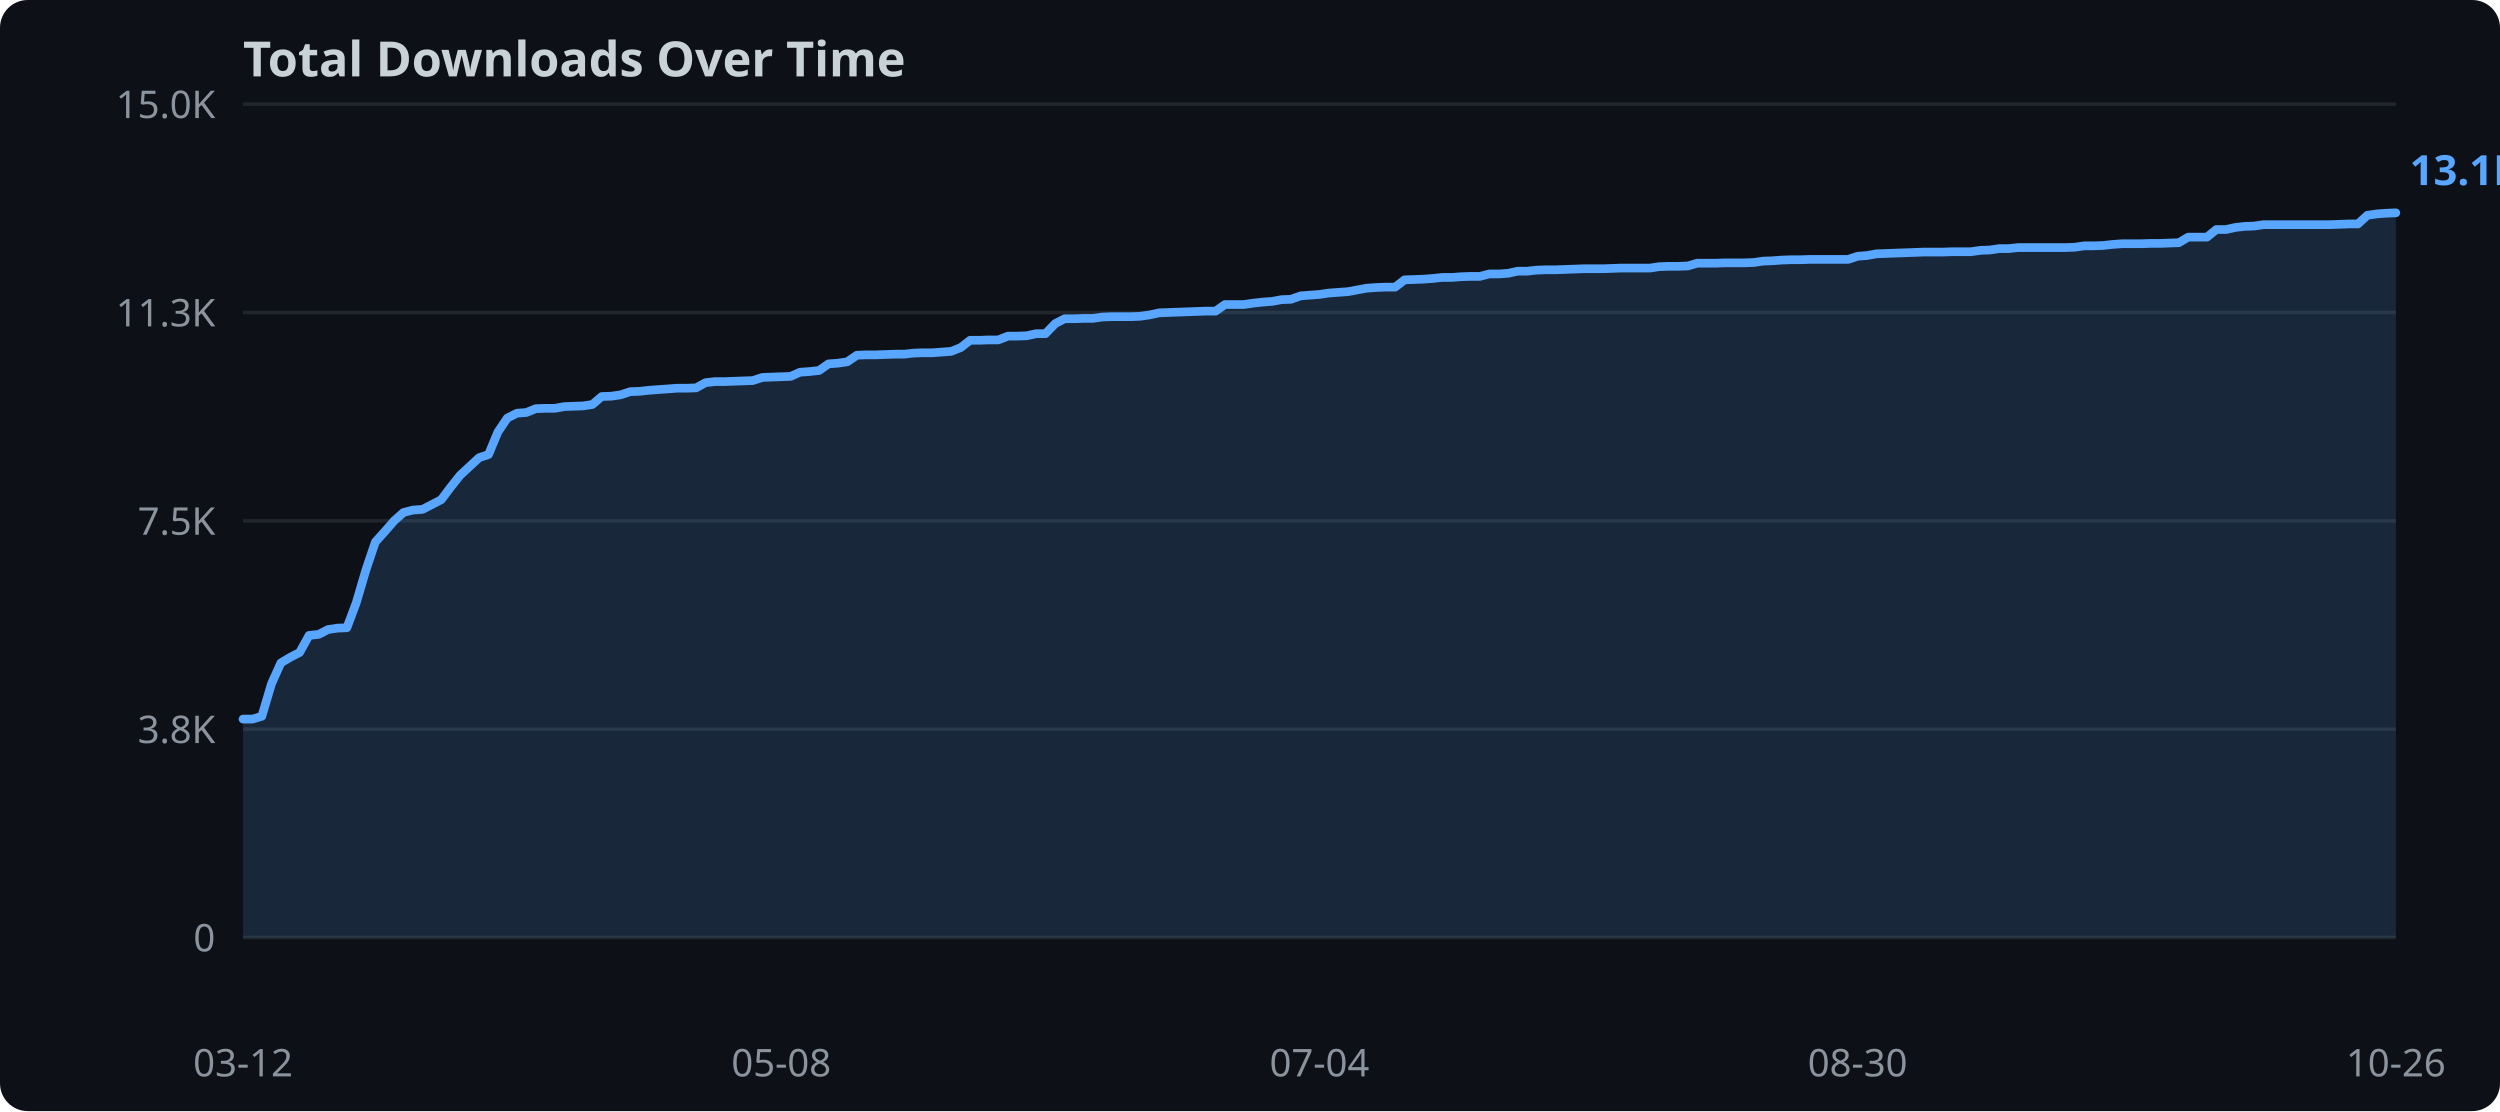
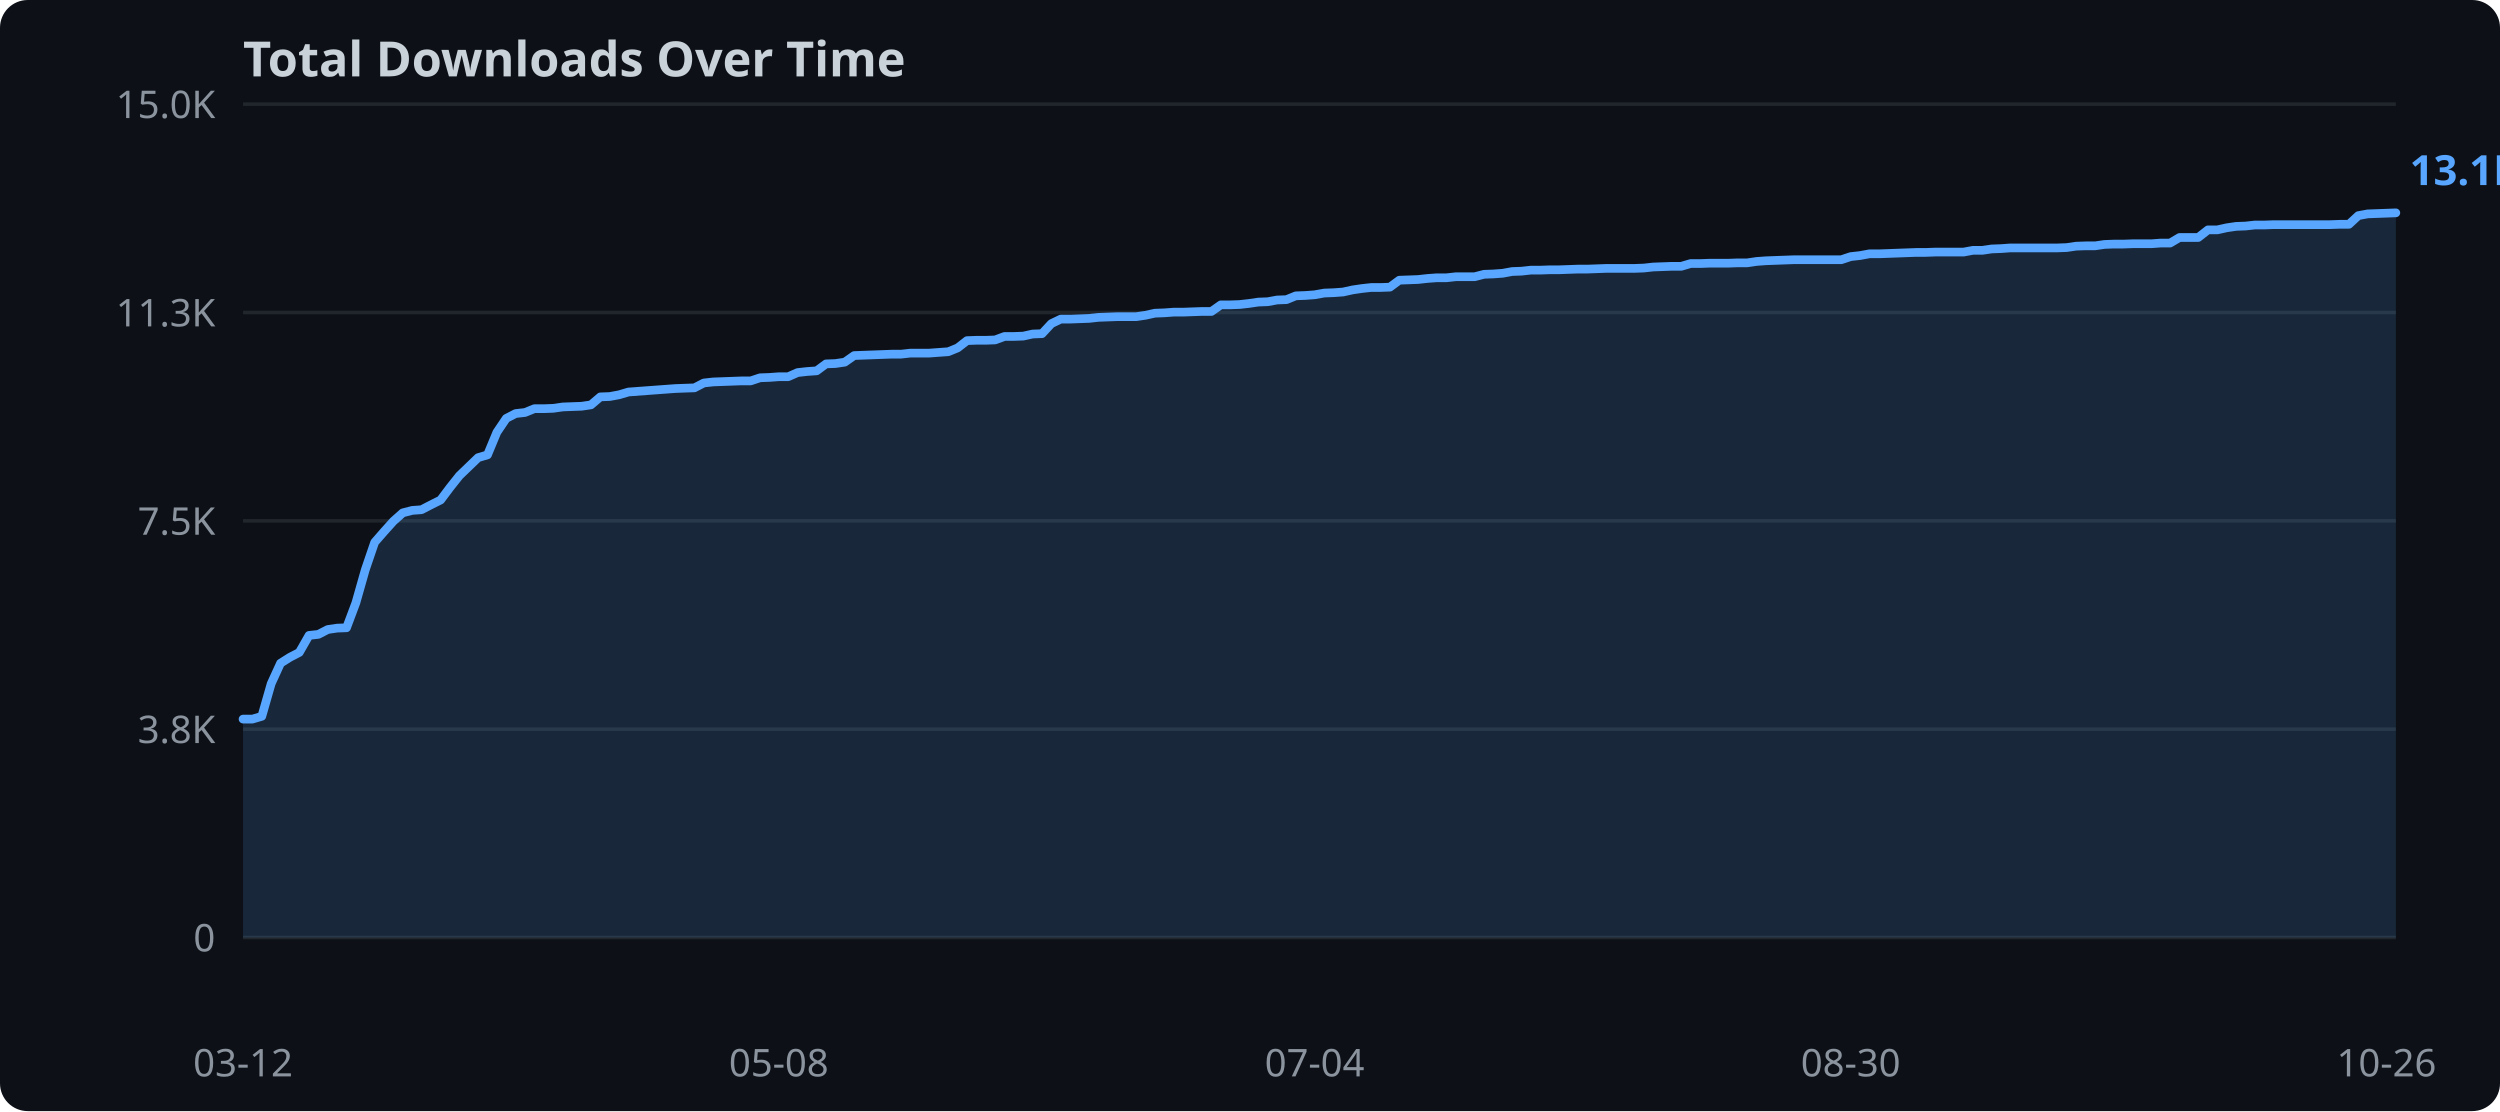
<svg xmlns="http://www.w3.org/2000/svg" width="720" height="320">
  <rect width="720" height="320" fill="#0d1117" rx="8" />
  <text x="70" y="22" fill="#c9d1d9" font-family="sans-serif" font-size="14" font-weight="bold">Total Downloads Over Time</text>
  <line x1="70" y1="270.0" x2="690" y2="270.0" stroke="#21262d" stroke-width="1" />
  <text x="62" y="274.0" text-anchor="end" fill="#8b949e" font-family="sans-serif" font-size="11">0</text>
  <line x1="70" y1="210.0" x2="690" y2="210.0" stroke="#21262d" stroke-width="1" />
  <text x="62" y="214.0" text-anchor="end" fill="#8b949e" font-family="sans-serif" font-size="11">3.8K</text>
  <line x1="70" y1="150.0" x2="690" y2="150.0" stroke="#21262d" stroke-width="1" />
  <text x="62" y="154.0" text-anchor="end" fill="#8b949e" font-family="sans-serif" font-size="11">7.5K</text>
  <line x1="70" y1="90.0" x2="690" y2="90.0" stroke="#21262d" stroke-width="1" />
  <text x="62" y="94.0" text-anchor="end" fill="#8b949e" font-family="sans-serif" font-size="11">11.3K</text>
  <line x1="70" y1="30.0" x2="690" y2="30.0" stroke="#21262d" stroke-width="1" />
  <text x="62" y="34.0" text-anchor="end" fill="#8b949e" font-family="sans-serif" font-size="11">15.0K</text>
-   <polygon points="70.0,207.1 72.7,207.1 75.4,206.3 78.2,196.9 80.9,190.9 83.6,189.3 86.3,187.9 89.0,183.0 91.8,182.7 94.5,181.3 97.2,180.9 99.9,180.8 102.6,173.6 105.4,164.1 108.1,156.1 110.8,153.1 113.5,150.0 116.2,147.6 118.9,146.9 121.7,146.7 124.4,145.3 127.1,143.9 129.8,140.3 132.5,136.9 135.3,134.3 138.0,131.8 140.7,130.9 143.4,124.4 146.1,120.4 148.9,119.0 151.6,118.8 154.3,117.7 157.0,117.6 159.7,117.6 162.5,117.1 165.2,117.0 167.9,116.9 170.6,116.5 173.3,114.2 176.1,114.1 178.8,113.7 181.5,112.8 184.2,112.7 186.9,112.4 189.6,112.2 192.4,112.0 195.1,111.8 197.8,111.8 200.5,111.7 203.2,110.2 206.0,109.9 208.7,109.9 211.4,109.8 214.1,109.7 216.8,109.6 219.6,108.7 222.3,108.6 225.0,108.5 227.7,108.4 230.4,107.2 233.2,107.0 235.9,106.7 238.6,104.8 241.3,104.6 244.0,104.2 246.8,102.3 249.5,102.2 252.2,102.2 254.9,102.1 257.6,102.0 260.4,102.0 263.1,101.7 265.8,101.6 268.5,101.6 271.2,101.4 273.9,101.2 276.7,100.1 279.4,98.0 282.1,98.0 284.8,97.9 287.5,97.9 290.3,96.8 293.0,96.8 295.7,96.7 298.4,96.1 301.1,96.1 303.9,93.2 306.6,91.8 309.3,91.8 312.0,91.7 314.7,91.7 317.5,91.3 320.2,91.2 322.9,91.2 325.6,91.2 328.3,91.1 331.1,90.7 333.8,90.1 336.5,90.0 339.2,89.9 341.9,89.8 344.6,89.7 347.4,89.6 350.1,89.6 352.8,87.7 355.5,87.7 358.2,87.7 361.0,87.3 363.7,87.0 366.4,86.8 369.1,86.3 371.8,86.2 374.6,85.2 377.3,85.0 380.0,84.8 382.7,84.4 385.4,84.2 388.2,84.0 390.9,83.5 393.6,83.0 396.3,82.8 399.0,82.7 401.8,82.7 404.5,80.6 407.2,80.5 409.9,80.4 412.6,80.2 415.4,79.9 418.1,79.9 420.8,79.7 423.5,79.6 426.2,79.6 428.9,78.9 431.7,78.9 434.4,78.7 437.1,78.1 439.8,78.1 442.5,77.8 445.3,77.7 448.0,77.7 450.7,77.6 453.4,77.5 456.1,77.4 458.9,77.4 461.6,77.4 464.3,77.3 467.0,77.2 469.7,77.2 472.5,77.2 475.2,77.2 477.9,76.8 480.6,76.7 483.3,76.7 486.1,76.6 488.8,75.8 491.5,75.8 494.2,75.8 496.9,75.7 499.6,75.7 502.4,75.7 505.1,75.6 507.8,75.2 510.5,75.1 513.2,74.9 516.0,74.8 518.7,74.8 521.4,74.7 524.1,74.7 526.8,74.7 529.6,74.7 532.3,74.7 535.0,73.8 537.7,73.6 540.4,73.1 543.2,73.0 545.9,72.9 548.6,72.8 551.3,72.7 554.0,72.6 556.8,72.6 559.5,72.6 562.2,72.5 564.9,72.5 567.6,72.5 570.4,72.1 573.1,72.0 575.8,71.6 578.5,71.6 581.2,71.3 583.9,71.3 586.7,71.3 589.4,71.3 592.1,71.3 594.8,71.3 597.5,71.2 600.3,70.8 603.0,70.8 605.7,70.7 608.4,70.4 611.1,70.2 613.9,70.2 616.6,70.2 619.3,70.1 622.0,70.1 624.7,70.0 627.5,69.9 630.2,68.3 632.9,68.3 635.6,68.3 638.3,66.1 641.1,66.1 643.8,65.5 646.5,65.2 649.2,65.1 651.9,64.7 654.6,64.7 657.4,64.7 660.1,64.7 662.8,64.7 665.5,64.7 668.2,64.7 671.0,64.7 673.7,64.6 676.4,64.5 679.1,64.5 681.8,62.0 684.6,61.6 687.3,61.4 690.0,61.3 690.0,270.0 70.0,270.0" fill="#58a6ff" opacity="0.15" />
-   <polyline points="70.0,207.1 72.7,207.1 75.4,206.3 78.2,196.9 80.9,190.9 83.6,189.3 86.3,187.9 89.0,183.0 91.8,182.7 94.5,181.3 97.2,180.9 99.9,180.8 102.6,173.6 105.4,164.1 108.1,156.1 110.8,153.1 113.5,150.0 116.2,147.6 118.9,146.9 121.7,146.7 124.4,145.3 127.1,143.9 129.8,140.3 132.5,136.9 135.3,134.3 138.0,131.8 140.7,130.9 143.4,124.4 146.1,120.4 148.9,119.0 151.6,118.8 154.3,117.7 157.0,117.6 159.7,117.6 162.5,117.1 165.2,117.0 167.9,116.9 170.6,116.5 173.3,114.2 176.1,114.1 178.8,113.7 181.5,112.8 184.2,112.7 186.9,112.4 189.6,112.2 192.4,112.0 195.1,111.8 197.8,111.8 200.5,111.7 203.2,110.2 206.0,109.9 208.7,109.9 211.4,109.8 214.1,109.7 216.8,109.6 219.6,108.7 222.3,108.6 225.0,108.5 227.7,108.4 230.4,107.2 233.2,107.0 235.9,106.7 238.6,104.8 241.3,104.6 244.0,104.2 246.8,102.3 249.5,102.2 252.2,102.2 254.9,102.1 257.6,102.0 260.4,102.0 263.1,101.7 265.8,101.6 268.5,101.6 271.2,101.4 273.9,101.2 276.7,100.1 279.4,98.0 282.1,98.0 284.8,97.9 287.5,97.9 290.3,96.8 293.0,96.8 295.7,96.7 298.4,96.1 301.1,96.1 303.9,93.2 306.6,91.8 309.3,91.8 312.0,91.7 314.7,91.7 317.5,91.3 320.2,91.2 322.9,91.2 325.6,91.2 328.3,91.1 331.1,90.7 333.8,90.1 336.5,90.0 339.2,89.9 341.9,89.8 344.6,89.7 347.4,89.6 350.1,89.6 352.8,87.7 355.5,87.7 358.2,87.7 361.0,87.3 363.7,87.0 366.4,86.8 369.1,86.3 371.8,86.2 374.6,85.2 377.3,85.0 380.0,84.8 382.7,84.4 385.4,84.2 388.2,84.0 390.9,83.5 393.6,83.0 396.3,82.8 399.0,82.7 401.8,82.7 404.5,80.6 407.2,80.5 409.9,80.4 412.6,80.2 415.4,79.9 418.1,79.9 420.8,79.7 423.5,79.6 426.2,79.6 428.9,78.9 431.7,78.9 434.4,78.7 437.1,78.1 439.8,78.1 442.5,77.8 445.3,77.7 448.0,77.7 450.7,77.6 453.4,77.5 456.1,77.4 458.9,77.4 461.6,77.4 464.3,77.3 467.0,77.2 469.7,77.2 472.5,77.2 475.2,77.2 477.9,76.8 480.6,76.7 483.3,76.7 486.1,76.6 488.8,75.8 491.5,75.8 494.2,75.8 496.9,75.7 499.6,75.7 502.4,75.7 505.1,75.6 507.8,75.2 510.5,75.1 513.2,74.9 516.0,74.8 518.7,74.8 521.4,74.7 524.1,74.7 526.8,74.7 529.6,74.7 532.3,74.7 535.0,73.8 537.7,73.6 540.4,73.1 543.2,73.0 545.9,72.9 548.6,72.8 551.3,72.7 554.0,72.6 556.8,72.6 559.5,72.6 562.2,72.5 564.9,72.5 567.6,72.5 570.4,72.1 573.1,72.0 575.8,71.6 578.5,71.6 581.2,71.3 583.9,71.3 586.7,71.3 589.4,71.3 592.1,71.3 594.8,71.3 597.5,71.2 600.3,70.8 603.0,70.8 605.7,70.7 608.4,70.4 611.1,70.2 613.9,70.2 616.6,70.2 619.3,70.1 622.0,70.1 624.7,70.0 627.5,69.9 630.2,68.3 632.9,68.3 635.6,68.3 638.3,66.1 641.1,66.1 643.8,65.5 646.5,65.2 649.2,65.1 651.9,64.7 654.6,64.7 657.4,64.7 660.1,64.7 662.8,64.7 665.5,64.7 668.2,64.7 671.0,64.7 673.7,64.6 676.4,64.5 679.1,64.5 681.8,62.0 684.6,61.6 687.3,61.4 690.0,61.3" fill="none" stroke="#58a6ff" stroke-width="2.5" stroke-linejoin="round" stroke-linecap="round" />
+   <polygon points="70.0,207.1 72.7,207.1 75.4,206.3 78.1,196.9 80.8,191.0 83.5,189.3 86.2,187.9 89.0,183.0 91.7,182.7 94.4,181.3 97.1,180.9 99.8,180.8 102.5,173.6 105.2,164.1 107.9,156.2 110.6,153.1 113.3,150.1 116.0,147.7 118.7,147.0 121.4,146.8 124.1,145.4 126.9,144.0 129.6,140.4 132.3,137.0 135.0,134.4 137.7,131.8 140.4,131.0 143.1,124.5 145.8,120.5 148.5,119.1 151.2,118.8 153.9,117.7 156.6,117.7 159.3,117.6 162.1,117.2 164.8,117.1 167.5,117.0 170.2,116.6 172.9,114.3 175.6,114.2 178.3,113.7 181.0,112.9 183.7,112.7 186.4,112.5 189.1,112.3 191.8,112.1 194.5,111.9 197.2,111.8 200.0,111.7 202.7,110.3 205.4,110.0 208.1,109.9 210.8,109.8 213.5,109.7 216.2,109.7 218.9,108.8 221.6,108.7 224.3,108.5 227.0,108.5 229.7,107.3 232.4,107.0 235.2,106.8 237.9,104.8 240.6,104.7 243.3,104.3 246.0,102.4 248.7,102.3 251.4,102.2 254.1,102.1 256.8,102.0 259.5,102.0 262.2,101.7 264.9,101.7 267.6,101.7 270.3,101.5 273.1,101.3 275.8,100.2 278.5,98.1 281.2,98.0 283.9,98.0 286.6,97.9 289.3,96.9 292.0,96.9 294.7,96.8 297.4,96.2 300.1,96.1 302.8,93.2 305.5,91.9 308.3,91.9 311.0,91.8 313.7,91.7 316.4,91.4 319.1,91.3 321.8,91.2 324.5,91.2 327.2,91.2 329.9,90.8 332.6,90.2 335.3,90.1 338.0,89.9 340.7,89.9 343.4,89.8 346.2,89.7 348.9,89.7 351.6,87.8 354.3,87.8 357.0,87.7 359.7,87.4 362.4,87.0 365.1,86.9 367.8,86.4 370.5,86.3 373.2,85.2 375.9,85.1 378.6,84.9 381.4,84.4 384.1,84.3 386.8,84.1 389.5,83.5 392.2,83.1 394.9,82.8 397.6,82.8 400.3,82.7 403.0,80.7 405.7,80.6 408.4,80.5 411.1,80.2 413.8,80.0 416.6,80.0 419.3,79.7 422.0,79.7 424.7,79.7 427.4,79.0 430.1,78.9 432.8,78.7 435.5,78.2 438.2,78.1 440.9,77.8 443.6,77.8 446.3,77.7 449.0,77.7 451.7,77.6 454.5,77.5 457.2,77.5 459.9,77.4 462.6,77.3 465.3,77.3 468.0,77.3 470.7,77.3 473.4,77.2 476.1,76.9 478.8,76.8 481.5,76.7 484.2,76.7 486.9,75.9 489.7,75.9 492.4,75.8 495.1,75.8 497.8,75.8 500.5,75.7 503.2,75.7 505.9,75.3 508.6,75.1 511.3,75.0 514.0,74.9 516.7,74.8 519.4,74.8 522.1,74.8 524.8,74.8 527.6,74.8 530.3,74.8 533.0,73.9 535.7,73.6 538.4,73.1 541.1,73.1 543.8,73.0 546.5,72.9 549.2,72.8 551.9,72.7 554.6,72.7 557.3,72.6 560.0,72.6 562.8,72.6 565.5,72.6 568.2,72.1 570.9,72.1 573.6,71.7 576.3,71.6 579.0,71.4 581.7,71.4 584.4,71.4 587.1,71.4 589.8,71.4 592.5,71.4 595.2,71.3 597.9,70.9 600.7,70.8 603.4,70.8 606.1,70.4 608.8,70.3 611.5,70.3 614.2,70.2 616.9,70.2 619.6,70.2 622.3,70.0 625.0,70.0 627.7,68.4 630.4,68.4 633.1,68.4 635.9,66.2 638.6,66.2 641.3,65.6 644.0,65.2 646.7,65.1 649.4,64.8 652.1,64.8 654.8,64.7 657.5,64.7 660.2,64.7 662.9,64.7 665.6,64.7 668.3,64.7 671.0,64.7 673.8,64.6 676.5,64.6 679.2,62.1 681.9,61.6 684.6,61.5 687.3,61.4 690.0,61.3 690.0,270.0 70.0,270.0" fill="#58a6ff" opacity="0.15" />
+   <polyline points="70.0,207.1 72.7,207.1 75.4,206.3 78.1,196.9 80.8,191.0 83.5,189.3 86.2,187.9 89.0,183.0 91.7,182.7 94.4,181.3 97.1,180.9 99.8,180.8 102.5,173.6 105.2,164.1 107.9,156.2 110.6,153.1 113.3,150.1 116.0,147.7 118.7,147.0 121.4,146.8 124.1,145.4 126.9,144.0 129.6,140.4 132.3,137.0 135.0,134.4 137.7,131.8 140.4,131.0 143.1,124.5 145.8,120.5 148.5,119.1 151.2,118.8 153.9,117.7 156.6,117.7 159.3,117.6 162.1,117.2 164.8,117.1 167.5,117.0 170.2,116.6 172.9,114.3 175.6,114.2 178.3,113.7 181.0,112.9 183.7,112.7 186.4,112.5 189.1,112.3 191.8,112.1 194.5,111.9 197.2,111.8 200.0,111.7 202.7,110.3 205.4,110.0 208.1,109.9 210.8,109.8 213.5,109.7 216.2,109.7 218.9,108.8 221.6,108.7 224.3,108.5 227.0,108.5 229.7,107.3 232.4,107.0 235.2,106.8 237.9,104.8 240.6,104.7 243.3,104.3 246.0,102.4 248.7,102.3 251.4,102.2 254.1,102.1 256.8,102.0 259.5,102.0 262.2,101.7 264.9,101.7 267.6,101.7 270.3,101.5 273.1,101.3 275.8,100.2 278.5,98.1 281.2,98.0 283.9,98.0 286.6,97.9 289.3,96.9 292.0,96.9 294.7,96.8 297.4,96.2 300.1,96.1 302.8,93.2 305.5,91.9 308.3,91.9 311.0,91.8 313.7,91.7 316.4,91.4 319.1,91.3 321.8,91.2 324.5,91.2 327.2,91.2 329.9,90.8 332.6,90.2 335.3,90.1 338.0,89.9 340.7,89.9 343.4,89.8 346.2,89.7 348.9,89.7 351.6,87.8 354.3,87.8 357.0,87.7 359.7,87.4 362.4,87.0 365.1,86.9 367.8,86.4 370.5,86.3 373.2,85.2 375.9,85.1 378.6,84.9 381.4,84.4 384.1,84.3 386.8,84.1 389.5,83.5 392.2,83.1 394.9,82.8 397.6,82.8 400.3,82.7 403.0,80.7 405.7,80.6 408.4,80.5 411.1,80.2 413.8,80.0 416.6,80.0 419.3,79.7 422.0,79.7 424.7,79.7 427.4,79.0 430.1,78.9 432.8,78.7 435.5,78.2 438.2,78.1 440.9,77.8 443.6,77.8 446.3,77.7 449.0,77.7 451.7,77.6 454.5,77.5 457.2,77.5 459.9,77.4 462.6,77.3 465.3,77.3 468.0,77.3 470.7,77.3 473.4,77.2 476.1,76.9 478.8,76.8 481.5,76.7 484.2,76.7 486.9,75.9 489.7,75.9 492.4,75.8 495.1,75.8 497.8,75.8 500.5,75.7 503.2,75.7 505.9,75.3 508.6,75.1 511.3,75.0 514.0,74.9 516.7,74.8 519.4,74.8 522.1,74.8 524.8,74.8 527.6,74.8 530.3,74.8 533.0,73.9 535.7,73.6 538.4,73.1 541.1,73.1 543.8,73.0 546.5,72.9 549.2,72.8 551.9,72.7 554.6,72.7 557.3,72.6 560.0,72.6 562.8,72.6 565.5,72.6 568.2,72.1 570.9,72.1 573.6,71.7 576.3,71.6 579.0,71.4 581.7,71.4 584.4,71.4 587.1,71.4 589.8,71.4 592.5,71.4 595.2,71.3 597.9,70.9 600.7,70.8 603.4,70.8 606.1,70.4 608.8,70.3 611.5,70.3 614.2,70.2 616.9,70.2 619.6,70.2 622.3,70.0 625.0,70.0 627.7,68.4 630.4,68.4 633.1,68.4 635.9,66.2 638.6,66.2 641.3,65.6 644.0,65.2 646.7,65.1 649.4,64.8 652.1,64.8 654.8,64.7 657.5,64.7 660.2,64.7 662.9,64.7 665.6,64.7 668.3,64.7 671.0,64.7 673.8,64.6 676.5,64.6 679.2,62.1 681.9,61.6 684.6,61.5 687.3,61.4 690.0,61.3" fill="none" stroke="#58a6ff" stroke-width="2.5" stroke-linejoin="round" stroke-linecap="round" />
  <text x="70.0" y="310" text-anchor="middle" fill="#8b949e" font-family="sans-serif" font-size="11">03-12</text>
-   <text x="225.0" y="310" text-anchor="middle" fill="#8b949e" font-family="sans-serif" font-size="11">05-08</text>
-   <text x="380.0" y="310" text-anchor="middle" fill="#8b949e" font-family="sans-serif" font-size="11">07-04</text>
-   <text x="535.0" y="310" text-anchor="middle" fill="#8b949e" font-family="sans-serif" font-size="11">08-30</text>
-   <text x="690.0" y="310" text-anchor="middle" fill="#8b949e" font-family="sans-serif" font-size="11">10-26</text>
+   <text x="224.3" y="310" text-anchor="middle" fill="#8b949e" font-family="sans-serif" font-size="11">05-08</text>
+   <text x="378.6" y="310" text-anchor="middle" fill="#8b949e" font-family="sans-serif" font-size="11">07-04</text>
+   <text x="533.0" y="310" text-anchor="middle" fill="#8b949e" font-family="sans-serif" font-size="11">08-30</text>
+   <text x="687.3" y="310" text-anchor="middle" fill="#8b949e" font-family="sans-serif" font-size="11">10-26</text>
  <text x="694.0" y="53.3" fill="#58a6ff" font-family="sans-serif" font-size="12" font-weight="bold">13.1K</text>
</svg>
